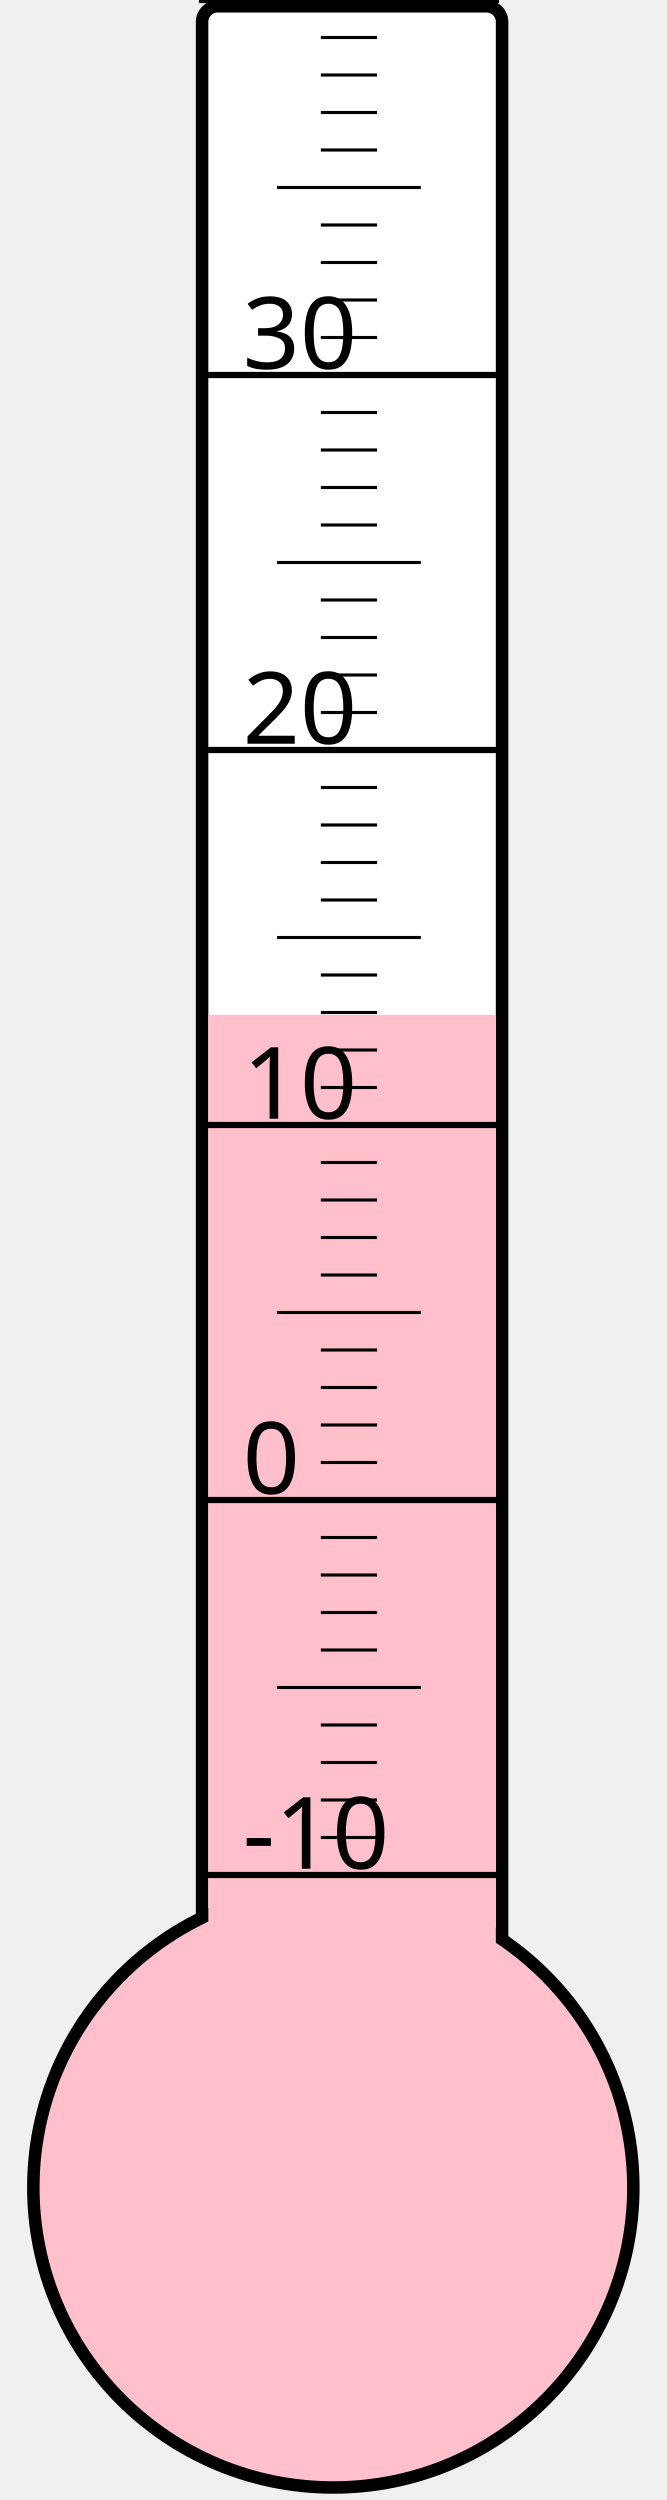
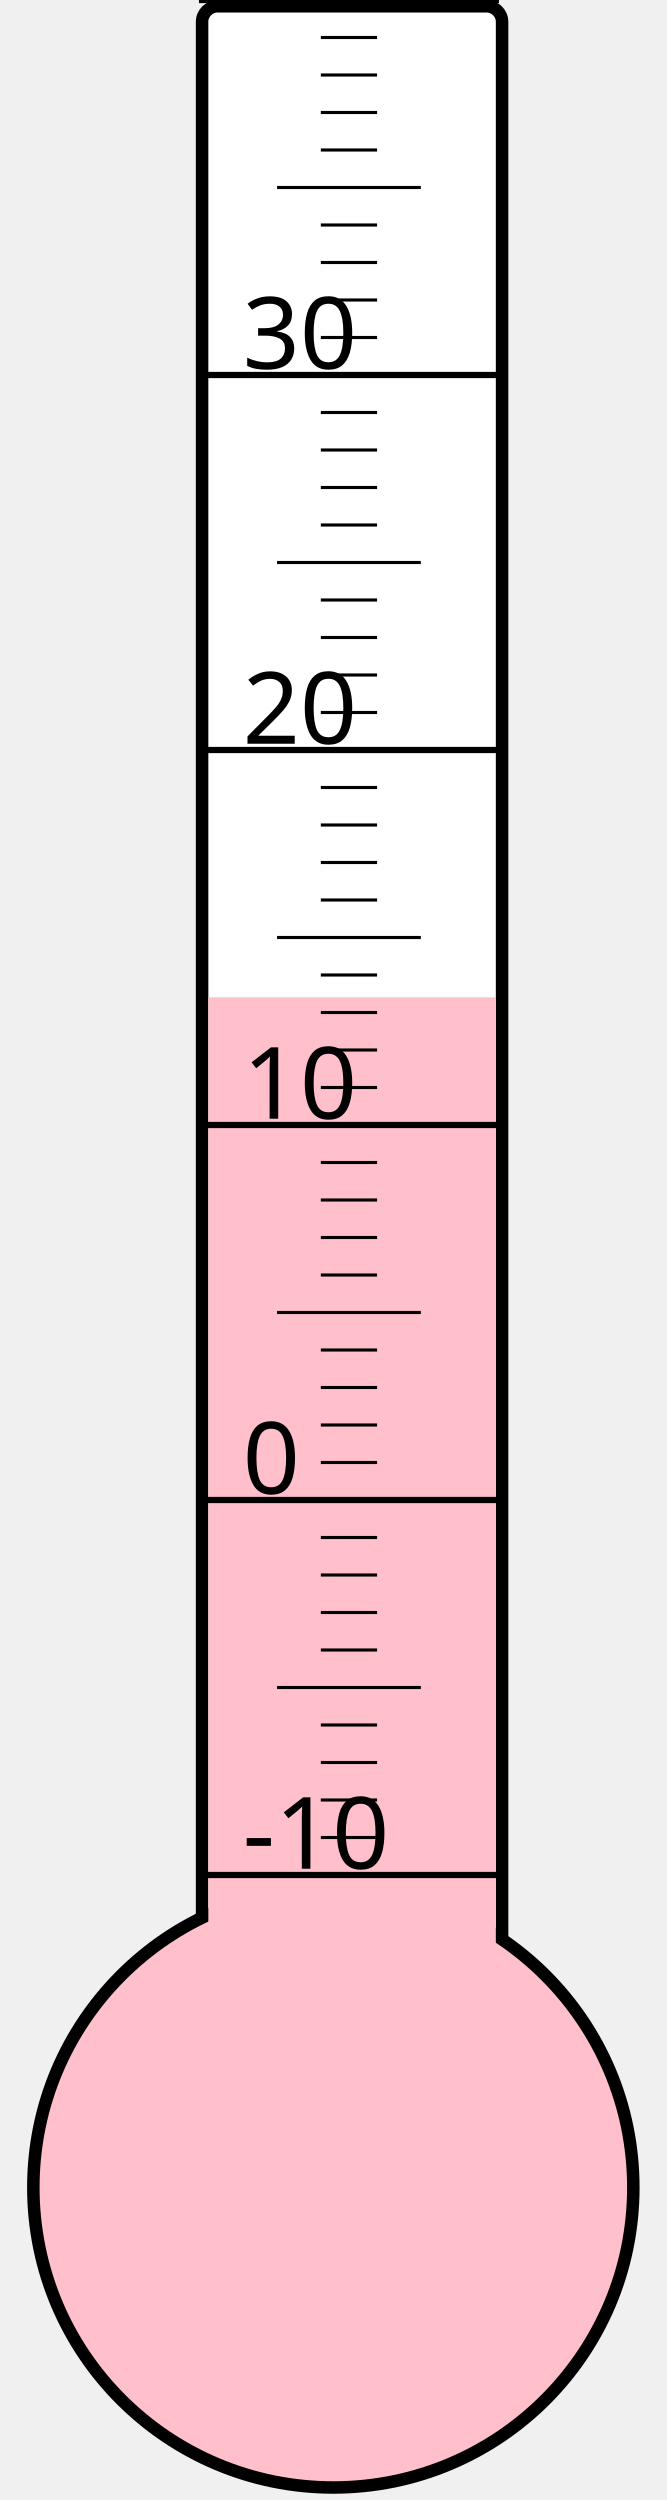
<svg xmlns="http://www.w3.org/2000/svg" width="40px" height="150px" viewBox="0 0 200 800">
  <rect width="200" height="800" x="0" y="0" style="fill: #ffffeb; fill-opacity: 0;" />
  <rect width="96" height="680" x="58" y="2" rx="5" ry="5" style="fill: white; fill-opacity: 1; stroke: black; stroke-width: 4;" />
  <circle cx="100" cy="700" r="96" style="fill: pink; stroke: black; stroke-width: 4;" />
-   <rect width="92" height="375.25" x="60" y="324.75" style="fill: pink; fill-opacity: 1; stroke-width: 0;" />
+   <rect width="92" height="380.875" x="60" y="319.125" style="fill: pink; fill-opacity: 1; stroke-width: 0;" />
  <text x="71" y="598" style="font-family: sans-serif; font-size: 24pt;">-10</text>
  <text x="71" y="478" style="font-family: sans-serif; font-size: 24pt;">0</text>
  <text x="71" y="358" style="font-family: sans-serif; font-size: 24pt;">10</text>
  <text x="71" y="238" style="font-family: sans-serif; font-size: 24pt;">20</text>
  <text x="71" y="118" style="font-family: sans-serif; font-size: 24pt;">30</text>
  <g style="stroke: black;">
    <line x1="57" y1="600" x2="153" y2="600" style="stroke-width: 2;" />
    <line x1="96" y1="588" x2="114" y2="588" style="stroke-width: 1;" />
    <line x1="96" y1="576" x2="114" y2="576" style="stroke-width: 1;" />
    <line x1="96" y1="564" x2="114" y2="564" style="stroke-width: 1;" />
    <line x1="96" y1="552" x2="114" y2="552" style="stroke-width: 1;" />
    <line x1="82" y1="540" x2="128" y2="540" style="stroke-width: 1;" />
    <line x1="96" y1="528" x2="114" y2="528" style="stroke-width: 1;" />
    <line x1="96" y1="516" x2="114" y2="516" style="stroke-width: 1;" />
    <line x1="96" y1="504" x2="114" y2="504" style="stroke-width: 1;" />
    <line x1="96" y1="492" x2="114" y2="492" style="stroke-width: 1;" />
    <line x1="57" y1="480" x2="153" y2="480" style="stroke-width: 2;" />
    <line x1="96" y1="468" x2="114" y2="468" style="stroke-width: 1;" />
    <line x1="96" y1="456" x2="114" y2="456" style="stroke-width: 1;" />
    <line x1="96" y1="444" x2="114" y2="444" style="stroke-width: 1;" />
    <line x1="96" y1="432" x2="114" y2="432" style="stroke-width: 1;" />
    <line x1="82" y1="420" x2="128" y2="420" style="stroke-width: 1;" />
    <line x1="96" y1="408" x2="114" y2="408" style="stroke-width: 1;" />
    <line x1="96" y1="396" x2="114" y2="396" style="stroke-width: 1;" />
    <line x1="96" y1="384" x2="114" y2="384" style="stroke-width: 1;" />
    <line x1="96" y1="372" x2="114" y2="372" style="stroke-width: 1;" />
    <line x1="57" y1="360" x2="153" y2="360" style="stroke-width: 2;" />
    <line x1="96" y1="348" x2="114" y2="348" style="stroke-width: 1;" />
    <line x1="96" y1="336" x2="114" y2="336" style="stroke-width: 1;" />
    <line x1="96" y1="324" x2="114" y2="324" style="stroke-width: 1;" />
    <line x1="96" y1="312" x2="114" y2="312" style="stroke-width: 1;" />
    <line x1="82" y1="300" x2="128" y2="300" style="stroke-width: 1;" />
    <line x1="96" y1="288" x2="114" y2="288" style="stroke-width: 1;" />
    <line x1="96" y1="276" x2="114" y2="276" style="stroke-width: 1;" />
    <line x1="96" y1="264" x2="114" y2="264" style="stroke-width: 1;" />
    <line x1="96" y1="252" x2="114" y2="252" style="stroke-width: 1;" />
    <line x1="57" y1="240" x2="153" y2="240" style="stroke-width: 2;" />
    <line x1="96" y1="228" x2="114" y2="228" style="stroke-width: 1;" />
    <line x1="96" y1="216" x2="114" y2="216" style="stroke-width: 1;" />
    <line x1="96" y1="204" x2="114" y2="204" style="stroke-width: 1;" />
    <line x1="96" y1="192" x2="114" y2="192" style="stroke-width: 1;" />
    <line x1="82" y1="180" x2="128" y2="180" style="stroke-width: 1;" />
    <line x1="96" y1="168" x2="114" y2="168" style="stroke-width: 1;" />
    <line x1="96" y1="156" x2="114" y2="156" style="stroke-width: 1;" />
    <line x1="96" y1="144" x2="114" y2="144" style="stroke-width: 1;" />
    <line x1="96" y1="132" x2="114" y2="132" style="stroke-width: 1;" />
    <line x1="57" y1="120" x2="153" y2="120" style="stroke-width: 2;" />
    <line x1="96" y1="108" x2="114" y2="108" style="stroke-width: 1;" />
    <line x1="96" y1="96" x2="114" y2="96" style="stroke-width: 1;" />
    <line x1="96" y1="84" x2="114" y2="84" style="stroke-width: 1;" />
    <line x1="96" y1="72" x2="114" y2="72" style="stroke-width: 1;" />
    <line x1="82" y1="60" x2="128" y2="60" style="stroke-width: 1;" />
    <line x1="96" y1="48" x2="114" y2="48" style="stroke-width: 1;" />
    <line x1="96" y1="36" x2="114" y2="36" style="stroke-width: 1;" />
    <line x1="96" y1="24" x2="114" y2="24" style="stroke-width: 1;" />
    <line x1="96" y1="12" x2="114" y2="12" style="stroke-width: 1;" />
    <line x1="57" y1="0" x2="153" y2="0" style="stroke-width: 2;" />
  </g>
</svg>
